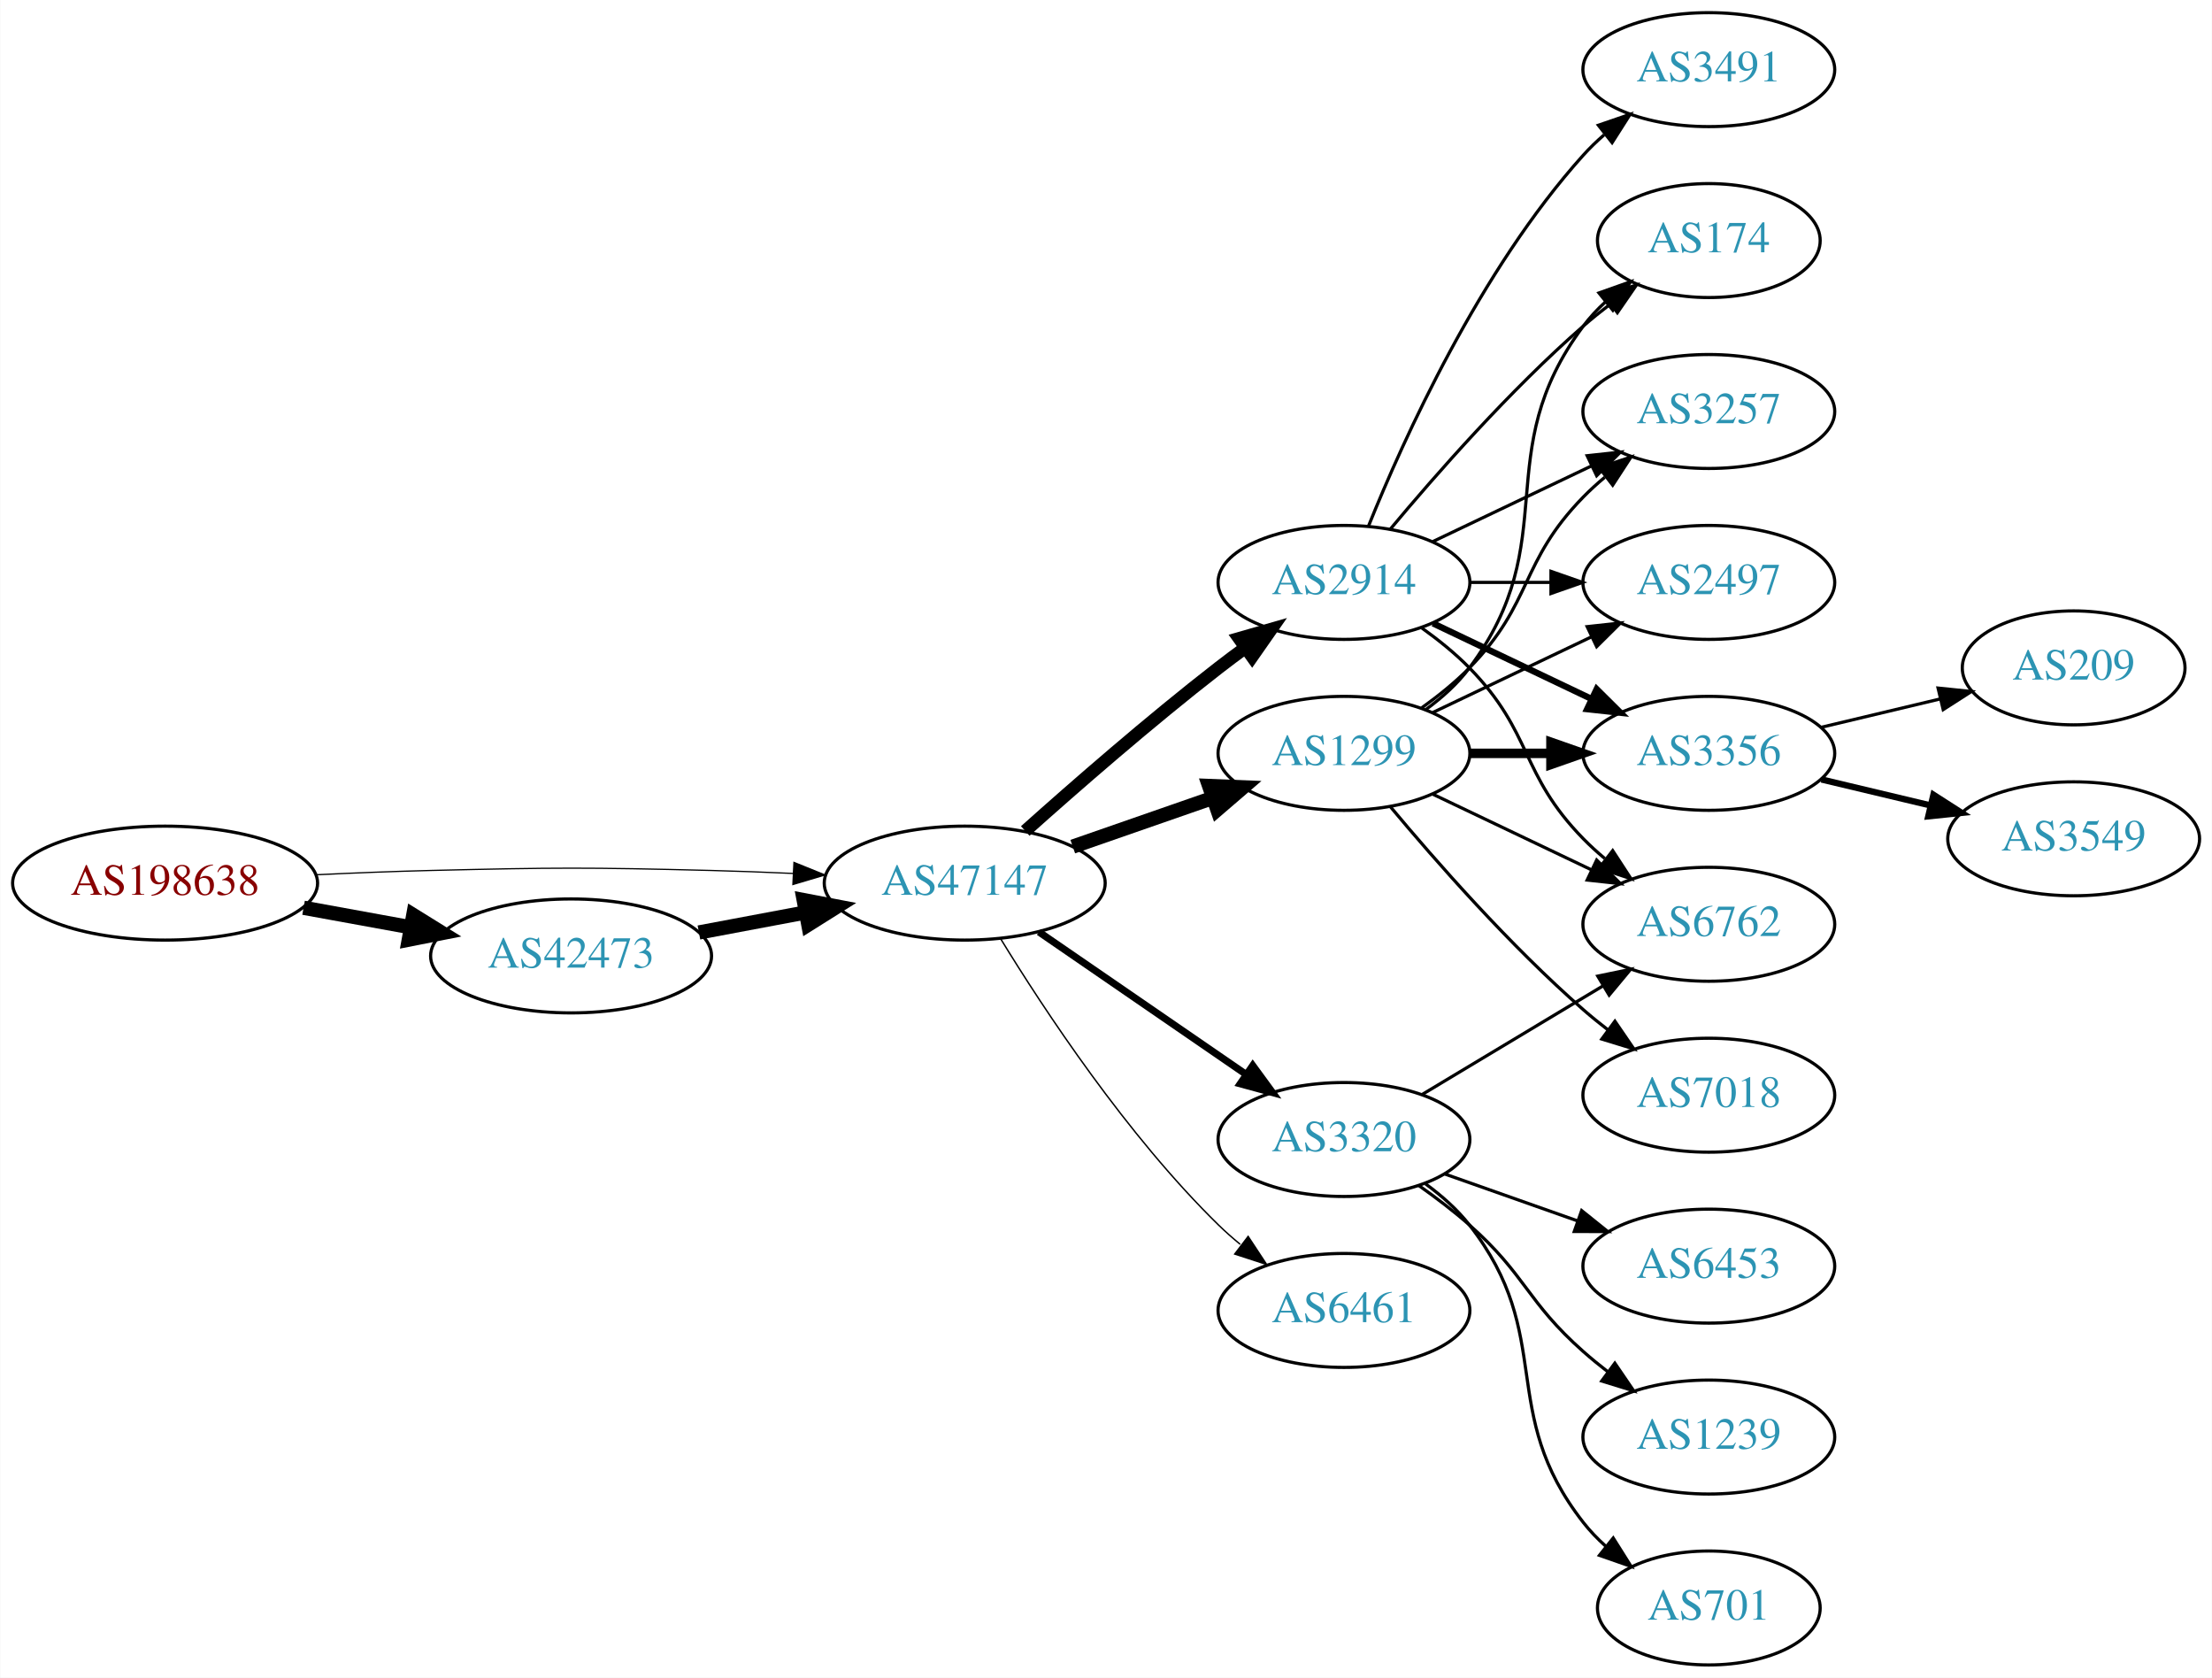
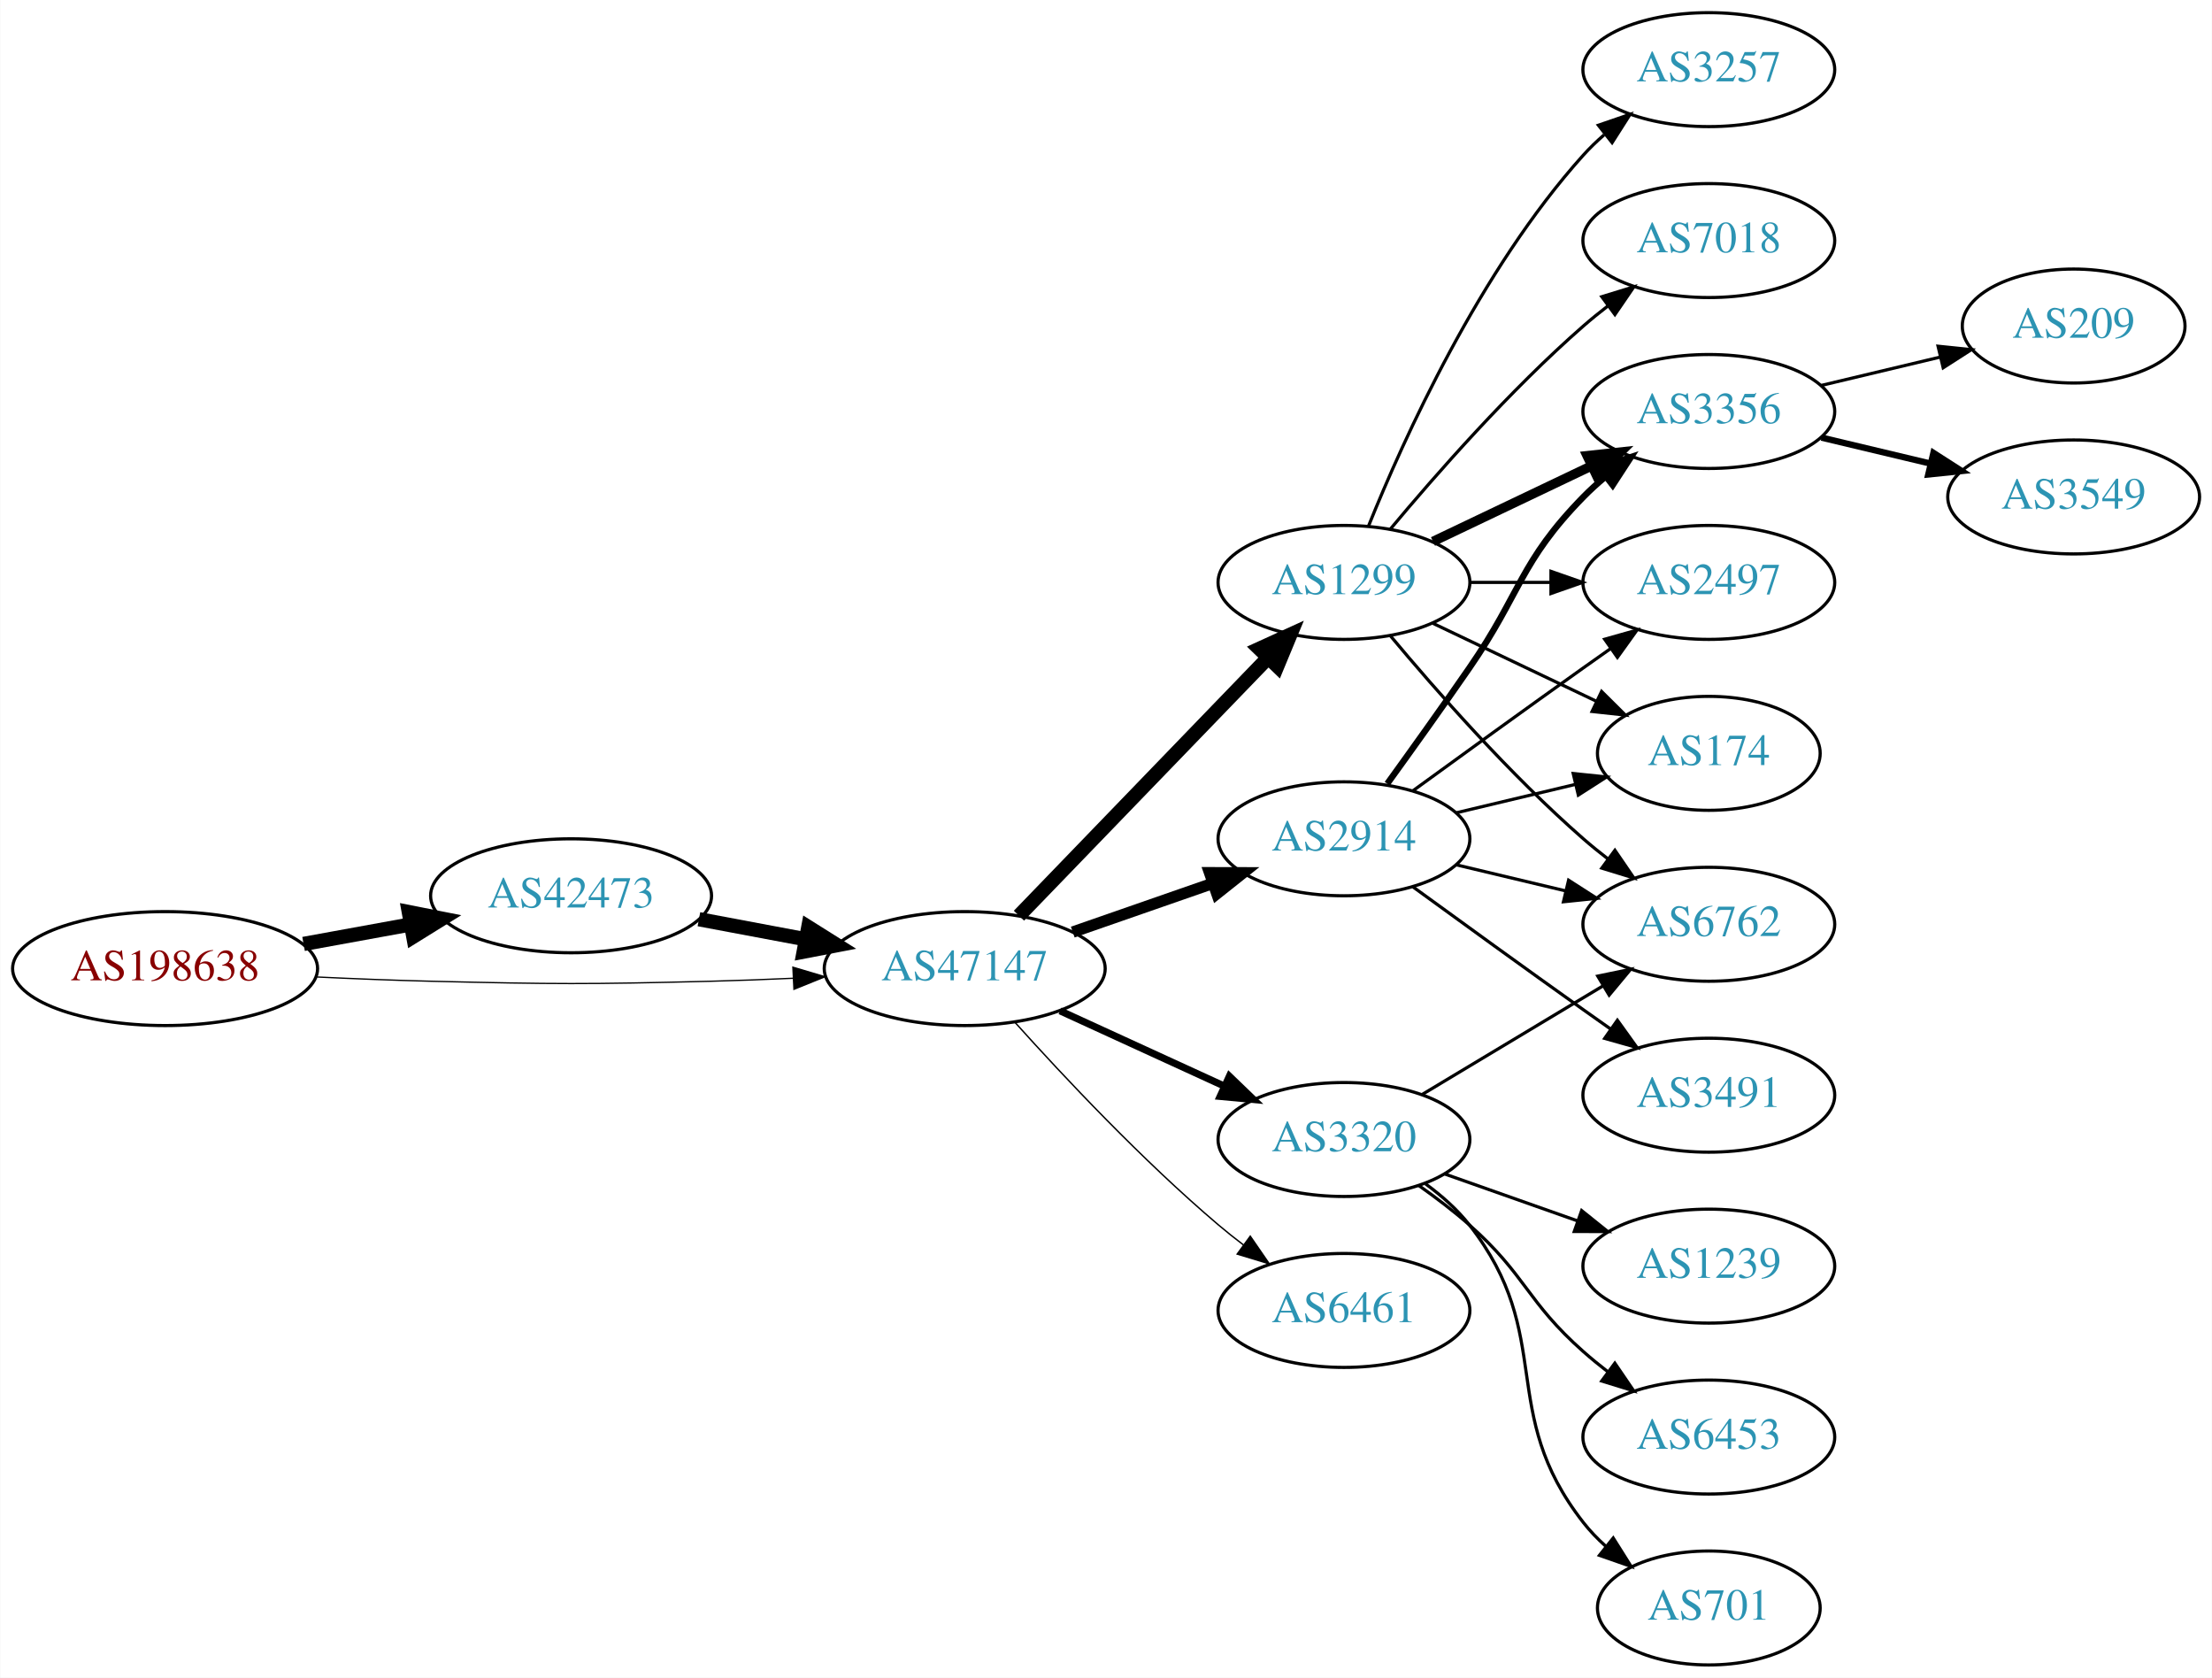
<svg xmlns="http://www.w3.org/2000/svg" xmlns:xlink="http://www.w3.org/1999/xlink" width="699pt" height="530pt" viewBox="0.00 0.00 698.85 530.00">
  <g id="graph0" class="graph" transform="scale(1 1) rotate(0) translate(4 526)">
    <polygon fill="white" stroke="none" points="-4,4 -4,-526 694.855,-526 694.855,4 -4,4" />
    <g id="node1" class="node">
      <g id="a_node1">
        <a xlink:href="/asn/198638" xlink:title="AS198638 ~ Juergen Bachinger [AT]">
-           <ellipse fill="#ffffff" stroke="black" cx="48.096" cy="-247" rx="48.192" ry="18" />
-           <text text-anchor="middle" x="48.096" y="-243.3" font-family="Times,serif" font-size="14.00" fill="#880000">AS198638</text>
+           <ellipse fill="#ffffff" stroke="black" cx="48.096" cy="-220" rx="48.192" ry="18" />
+           <text text-anchor="middle" x="48.096" y="-216.3" font-family="Times,serif" font-size="14.00" fill="#880000">AS198638</text>
        </a>
      </g>
    </g>
    <g id="node2" class="node">
      <g id="a_node2">
        <a xlink:href="/asn/42473" xlink:title="AS42473 ~ ANEXIA Internetdienstleistungs GmbH [AT]">
-           <ellipse fill="#ffffff" stroke="black" cx="176.388" cy="-224" rx="44.393" ry="18" />
-           <text text-anchor="middle" x="176.388" y="-220.3" font-family="Times,serif" font-size="14.00" fill="#2c94b3">AS42473</text>
+           <ellipse fill="#ffffff" stroke="black" cx="176.388" cy="-243" rx="44.393" ry="18" />
+           <text text-anchor="middle" x="176.388" y="-239.3" font-family="Times,serif" font-size="14.00" fill="#2c94b3">AS42473</text>
        </a>
      </g>
    </g>
    <g id="edge1" class="edge">
-       <path fill="none" stroke="black" stroke-width="4.5" d="M91.852,-239.213C102.7,-237.238 114.448,-235.098 125.611,-233.065" />
-       <polygon fill="black" stroke="black" stroke-width="4.5" points="126.523,-236.901 135.656,-231.236 125.112,-229.154 126.523,-236.901" />
+       <path fill="none" stroke="black" stroke-width="4.5" d="M91.852,-227.787C102.7,-229.762 114.448,-231.902 125.611,-233.935" />
+       <polygon fill="black" stroke="black" stroke-width="4.5" points="125.112,-237.846 135.656,-235.764 126.523,-230.099 125.112,-237.846" />
    </g>
    <g id="node3" class="node">
      <g id="a_node3">
        <a xlink:href="/asn/47147" xlink:title="AS47147 ~ ANEXIA Internetdienstleistungs GmbH [AT]">
-           <ellipse fill="#ffffff" stroke="black" cx="300.78" cy="-247" rx="44.393" ry="18" />
-           <text text-anchor="middle" x="300.78" y="-243.3" font-family="Times,serif" font-size="14.00" fill="#2c94b3">AS47147</text>
+           <ellipse fill="#ffffff" stroke="black" cx="300.78" cy="-220" rx="44.393" ry="18" />
+           <text text-anchor="middle" x="300.78" y="-216.3" font-family="Times,serif" font-size="14.00" fill="#2c94b3">AS47147</text>
        </a>
      </g>
    </g>
    <g id="edge2" class="edge">
-       <path fill="none" stroke="black" stroke-width="0.391" d="M96.103,-249.658C107.883,-250.215 120.496,-250.719 132.191,-251 171.466,-251.945 181.311,-251.991 220.584,-251 228.992,-250.788 237.897,-250.449 246.583,-250.056" />
-       <polygon fill="black" stroke="black" stroke-width="0.391" points="246.816,-253.549 256.637,-249.575 246.481,-246.557 246.816,-253.549" />
+       <path fill="none" stroke="black" stroke-width="0.409" d="M96.103,-217.342C107.883,-216.785 120.496,-216.281 132.191,-216 171.466,-215.055 181.311,-215.009 220.584,-216 228.992,-216.212 237.897,-216.551 246.583,-216.944" />
+       <polygon fill="black" stroke="black" stroke-width="0.409" points="246.481,-220.443 256.637,-217.425 246.816,-213.451 246.481,-220.443" />
    </g>
    <g id="edge3" class="edge">
-       <path fill="none" stroke="black" stroke-width="4.5" d="M216.787,-231.404C227.487,-233.415 239.211,-235.618 250.388,-237.718" />
-       <polygon fill="black" stroke="black" stroke-width="4.5" points="249.899,-241.633 260.454,-239.61 251.353,-233.893 249.899,-241.633" />
+       <path fill="none" stroke="black" stroke-width="4.5" d="M216.787,-235.596C227.487,-233.585 239.211,-231.382 250.388,-229.282" />
+       <polygon fill="black" stroke="black" stroke-width="4.5" points="251.353,-233.107 260.454,-227.39 249.899,-225.367 251.353,-233.107" />
    </g>
    <g id="node4" class="node">
      <g id="a_node4">
-         <a xlink:href="/asn/2914" xlink:title="AS2914 ~ NTT America, Inc. [US]">
+         <a xlink:href="/asn/1299" xlink:title="AS1299 ~ Telia Carrier [EU]">
          <ellipse fill="#ffffff" stroke="black" cx="420.622" cy="-342" rx="39.794" ry="18" />
-           <text text-anchor="middle" x="420.622" y="-338.3" font-family="Times,serif" font-size="14.00" fill="#2c94b3">AS2914</text>
+           <text text-anchor="middle" x="420.622" y="-338.3" font-family="Times,serif" font-size="14.00" fill="#2c94b3">AS1299</text>
        </a>
      </g>
    </g>
    <g id="edge4" class="edge">
-       <path fill="none" stroke="black" stroke-width="4.05" d="M319.907,-263.471C335.684,-277.585 359.352,-298.23 380.976,-315 383.71,-317.121 386.596,-319.278 389.508,-321.401" />
-       <polygon fill="black" stroke="black" stroke-width="4.05" points="387.484,-324.309 397.681,-327.236 391.602,-318.541 387.484,-324.309" />
+       <path fill="none" stroke="black" stroke-width="4.5" d="M317.918,-236.708C338.281,-257.789 373.435,-294.183 396.609,-318.175" />
+       <polygon fill="black" stroke="black" stroke-width="4.5" points="393.899,-321.037 403.679,-325.494 399.563,-315.566 393.899,-321.037" />
    </g>
    <g id="node5" class="node">
      <g id="a_node5">
        <a xlink:href="/asn/3320" xlink:title="AS3320 ~ DTAG [DE]">
          <ellipse fill="#ffffff" stroke="black" cx="420.622" cy="-166" rx="39.794" ry="18" />
          <text text-anchor="middle" x="420.622" y="-162.3" font-family="Times,serif" font-size="14.00" fill="#2c94b3">AS3320</text>
        </a>
      </g>
    </g>
    <g id="edge5" class="edge">
-       <path fill="none" stroke="black" stroke-width="2.25" d="M324.222,-231.574C342.804,-218.802 369.365,-200.545 389.744,-186.537" />
-       <polygon fill="black" stroke="black" stroke-width="2.25" points="391.8,-189.371 398.058,-180.822 387.835,-183.602 391.8,-189.371" />
+       <path fill="none" stroke="black" stroke-width="2.25" d="M330.909,-206.652C346.521,-199.498 365.918,-190.609 382.59,-182.97" />
+       <polygon fill="black" stroke="black" stroke-width="2.25" points="384.409,-185.986 392.042,-178.638 381.493,-179.622 384.409,-185.986" />
    </g>
    <g id="node6" class="node">
      <g id="a_node6">
-         <a xlink:href="/asn/1299" xlink:title="AS1299 ~ Telia Carrier [EU]">
-           <ellipse fill="#ffffff" stroke="black" cx="420.622" cy="-288" rx="39.794" ry="18" />
-           <text text-anchor="middle" x="420.622" y="-284.3" font-family="Times,serif" font-size="14.00" fill="#2c94b3">AS1299</text>
+         <a xlink:href="/asn/2914" xlink:title="AS2914 ~ NTT America, Inc. [US]">
+           <ellipse fill="#ffffff" stroke="black" cx="420.622" cy="-261" rx="39.794" ry="18" />
+           <text text-anchor="middle" x="420.622" y="-257.3" font-family="Times,serif" font-size="14.00" fill="#2c94b3">AS2914</text>
        </a>
      </g>
    </g>
    <g id="edge6" class="edge">
-       <path fill="none" stroke="black" stroke-width="4.5" d="M334.919,-258.53C348.636,-263.302 364.676,-268.883 379.085,-273.896" />
-       <polygon fill="black" stroke="black" stroke-width="4.5" points="378.013,-277.692 388.752,-277.26 380.601,-270.255 378.013,-277.692" />
+       <path fill="none" stroke="black" stroke-width="3.6" d="M334.919,-231.53C348.636,-236.302 364.676,-241.883 379.085,-246.896" />
+       <polygon fill="black" stroke="black" stroke-width="3.6" points="378.157,-250.279 388.752,-250.26 380.457,-243.668 378.157,-250.279" />
    </g>
    <g id="node7" class="node">
      <g id="a_node7">
        <a xlink:href="/asn/6461" xlink:title="AS6461 ~ Zayo Bandwidth [US]">
          <ellipse fill="#ffffff" stroke="black" cx="420.622" cy="-112" rx="39.794" ry="18" />
          <text text-anchor="middle" x="420.622" y="-108.3" font-family="Times,serif" font-size="14.00" fill="#2c94b3">AS6461</text>
        </a>
      </g>
    </g>
    <g id="edge7" class="edge">
-       <path fill="none" stroke="black" stroke-width="0.45" d="M312.045,-229.56C325.854,-207.009 352.043,-167.278 380.976,-139 383.116,-136.908 385.433,-134.863 387.833,-132.894" />
-       <polygon fill="black" stroke="black" stroke-width="0.45" points="390.343,-135.382 396.175,-126.536 386.1,-129.815 390.343,-135.382" />
+       <path fill="none" stroke="black" stroke-width="0.45" d="M316.712,-202.956C332.038,-185.903 356.974,-159.35 380.976,-139 383.473,-136.883 386.133,-134.768 388.845,-132.707" />
+       <polygon fill="black" stroke="black" stroke-width="0.45" points="391.011,-135.459 397.021,-126.734 386.882,-129.806 391.011,-135.459" />
    </g>
    <g id="node8" class="node">
      <g id="a_node8">
-         <a xlink:href="/asn/3491" xlink:title="AS3491 ~ PCCW Global, Inc. [US]">
-           <ellipse fill="#ffffff" stroke="black" cx="535.915" cy="-504" rx="39.794" ry="18" />
-           <text text-anchor="middle" x="535.915" y="-500.3" font-family="Times,serif" font-size="14.00" fill="#2c94b3">AS3491</text>
+         <a xlink:href="/asn/3356" xlink:title="AS3356 ~ Level 3 Parent, LLC [US]">
+           <ellipse fill="#ffffff" stroke="black" cx="535.915" cy="-396" rx="39.794" ry="18" />
+           <text text-anchor="middle" x="535.915" y="-392.3" font-family="Times,serif" font-size="14.00" fill="#2c94b3">AS3356</text>
        </a>
      </g>
    </g>
    <g id="edge8" class="edge">
-       <path fill="none" stroke="black" d="M428.37,-359.787C439.421,-387.243 463.474,-440.578 496.269,-477 498.271,-479.224 500.49,-481.363 502.822,-483.397" />
-       <polygon fill="black" stroke="black" points="501.021,-486.433 511.041,-489.873 505.353,-480.935 501.021,-486.433" />
+       <path fill="none" stroke="black" stroke-width="3" d="M448.759,-354.934C463.753,-362.081 482.574,-371.052 498.797,-378.785" />
+       <polygon fill="black" stroke="black" stroke-width="3" points="497.467,-382.028 508,-383.171 500.479,-375.709 497.467,-382.028" />
    </g>
    <g id="node9" class="node">
      <g id="a_node9">
-         <a xlink:href="/asn/174" xlink:title="AS174 ~ Cogent Communications [US]">
-           <ellipse fill="#ffffff" stroke="black" cx="535.915" cy="-450" rx="35.194" ry="18" />
-           <text text-anchor="middle" x="535.915" y="-446.3" font-family="Times,serif" font-size="14.00" fill="#2c94b3">AS174</text>
+         <a xlink:href="/asn/2497" xlink:title="AS2497 ~ Internet Initiative Japan Inc. [JP]">
+           <ellipse fill="#ffffff" stroke="black" cx="535.915" cy="-342" rx="39.794" ry="18" />
+           <text text-anchor="middle" x="535.915" y="-338.3" font-family="Times,serif" font-size="14.00" fill="#2c94b3">AS2497</text>
        </a>
      </g>
    </g>
    <g id="edge9" class="edge">
-       <path fill="none" stroke="black" d="M435.252,-358.817C449.535,-375.929 473.081,-402.745 496.269,-423 498.939,-425.332 501.811,-427.648 504.742,-429.886" />
-       <polygon fill="black" stroke="black" points="502.892,-432.87 513.033,-435.939 507.019,-427.216 502.892,-432.87" />
+       <path fill="none" stroke="black" d="M460.294,-342C468.497,-342 477.261,-342 485.794,-342" />
+       <polygon fill="black" stroke="black" points="486.033,-345.5 496.033,-342 486.033,-338.5 486.033,-345.5" />
    </g>
    <g id="node10" class="node">
      <g id="a_node10">
        <a xlink:href="/asn/3257" xlink:title="AS3257 ~ GTT [DE]">
-           <ellipse fill="#ffffff" stroke="black" cx="535.915" cy="-396" rx="39.794" ry="18" />
-           <text text-anchor="middle" x="535.915" y="-392.3" font-family="Times,serif" font-size="14.00" fill="#2c94b3">AS3257</text>
+           <ellipse fill="#ffffff" stroke="black" cx="535.915" cy="-504" rx="39.794" ry="18" />
+           <text text-anchor="middle" x="535.915" y="-500.3" font-family="Times,serif" font-size="14.00" fill="#2c94b3">AS3257</text>
        </a>
      </g>
    </g>
    <g id="edge10" class="edge">
-       <path fill="none" stroke="black" d="M448.759,-354.934C463.753,-362.081 482.574,-371.052 498.797,-378.785" />
-       <polygon fill="black" stroke="black" points="497.467,-382.028 508,-383.171 500.479,-375.709 497.467,-382.028" />
+       <path fill="none" stroke="black" d="M428.37,-359.787C439.421,-387.243 463.474,-440.578 496.269,-477 498.271,-479.224 500.49,-481.363 502.822,-483.397" />
+       <polygon fill="black" stroke="black" points="501.021,-486.433 511.041,-489.873 505.353,-480.935 501.021,-486.433" />
    </g>
    <g id="node11" class="node">
      <g id="a_node11">
+         <a xlink:href="/asn/7018" xlink:title="AS7018 ~ AT&amp;T Services, Inc. [US]">
+           <ellipse fill="#ffffff" stroke="black" cx="535.915" cy="-450" rx="39.794" ry="18" />
+           <text text-anchor="middle" x="535.915" y="-446.3" font-family="Times,serif" font-size="14.00" fill="#2c94b3">AS7018</text>
+         </a>
+       </g>
+     </g>
+     <g id="edge11" class="edge">
+       <path fill="none" stroke="black" d="M435.252,-358.817C449.535,-375.929 473.081,-402.745 496.269,-423 498.734,-425.154 501.373,-427.294 504.07,-429.372" />
+       <polygon fill="black" stroke="black" points="502.095,-432.264 512.225,-435.37 506.244,-426.625 502.095,-432.264" />
+     </g>
+     <g id="node12" class="node">
+       <g id="a_node12">
+         <a xlink:href="/asn/174" xlink:title="AS174 ~ Cogent Communications [US]">
+           <ellipse fill="#ffffff" stroke="black" cx="535.915" cy="-288" rx="35.194" ry="18" />
+           <text text-anchor="middle" x="535.915" y="-284.3" font-family="Times,serif" font-size="14.00" fill="#2c94b3">AS174</text>
+         </a>
+       </g>
+     </g>
+     <g id="edge12" class="edge">
+       <path fill="none" stroke="black" d="M448.759,-329.066C464.19,-321.71 483.676,-312.423 500.211,-304.541" />
+       <polygon fill="black" stroke="black" points="502.032,-307.551 509.553,-300.089 499.02,-301.232 502.032,-307.551" />
+     </g>
+     <g id="node13" class="node">
+       <g id="a_node13">
        <a xlink:href="/asn/6762" xlink:title="AS6762 ~ TELECOM ITALIA SPARKLE S.p.A. [IT]">
          <ellipse fill="#ffffff" stroke="black" cx="535.915" cy="-234" rx="39.794" ry="18" />
          <text text-anchor="middle" x="535.915" y="-230.3" font-family="Times,serif" font-size="14.00" fill="#2c94b3">AS6762</text>
        </a>
      </g>
    </g>
-     <g id="edge11" class="edge">
-       <path fill="none" stroke="black" d="M445.216,-327.611C450.472,-323.852 455.804,-319.563 460.269,-315 480.441,-294.383 476.096,-281.617 496.269,-261 498.362,-258.861 500.645,-256.782 503.022,-254.79" />
-       <polygon fill="black" stroke="black" points="505.54,-257.268 511.321,-248.389 501.265,-251.725 505.54,-257.268" />
-     </g>
-     <g id="node12" class="node">
-       <g id="a_node12">
-         <a xlink:href="/asn/2497" xlink:title="AS2497 ~ Internet Initiative Japan Inc. [JP]">
-           <ellipse fill="#ffffff" stroke="black" cx="535.915" cy="-342" rx="39.794" ry="18" />
-           <text text-anchor="middle" x="535.915" y="-338.3" font-family="Times,serif" font-size="14.00" fill="#2c94b3">AS2497</text>
-         </a>
-       </g>
-     </g>
-     <g id="edge12" class="edge">
-       <path fill="none" stroke="black" d="M460.294,-342C468.497,-342 477.261,-342 485.794,-342" />
-       <polygon fill="black" stroke="black" points="486.033,-345.5 496.033,-342 486.033,-338.5 486.033,-345.5" />
-     </g>
-     <g id="node13" class="node">
-       <g id="a_node13">
-         <a xlink:href="/asn/3356" xlink:title="AS3356 ~ Level 3 Parent, LLC [US]">
-           <ellipse fill="#ffffff" stroke="black" cx="535.915" cy="-288" rx="39.794" ry="18" />
-           <text text-anchor="middle" x="535.915" y="-284.3" font-family="Times,serif" font-size="14.00" fill="#2c94b3">AS3356</text>
-         </a>
-       </g>
-     </g>
    <g id="edge13" class="edge">
-       <path fill="none" stroke="black" stroke-width="2" d="M448.759,-329.066C463.753,-321.919 482.574,-312.948 498.797,-305.215" />
-       <polygon fill="black" stroke="black" stroke-width="2" points="500.479,-308.291 508,-300.829 497.467,-301.972 500.479,-308.291" />
-     </g>
-     <g id="edge16" class="edge">
+       <path fill="none" stroke="black" d="M435.252,-325.183C449.535,-308.071 473.081,-281.255 496.269,-261 498.734,-258.846 501.373,-256.706 504.07,-254.628" />
+       <polygon fill="black" stroke="black" points="506.244,-257.375 512.225,-248.63 502.095,-251.736 506.244,-257.375" />
+     </g>
+     <g id="edge14" class="edge">
      <path fill="none" stroke="black" d="M445.372,-180.255C461.989,-190.229 484.385,-203.671 502.622,-214.617" />
      <polygon fill="black" stroke="black" points="500.821,-217.618 511.197,-219.764 504.424,-211.616 500.821,-217.618" />
    </g>
    <g id="node14" class="node">
      <g id="a_node14">
+         <a xlink:href="/asn/1239" xlink:title="AS1239 ~ Sprint [US]">
+           <ellipse fill="#ffffff" stroke="black" cx="535.915" cy="-126" rx="39.794" ry="18" />
+           <text text-anchor="middle" x="535.915" y="-122.3" font-family="Times,serif" font-size="14.00" fill="#2c94b3">AS1239</text>
+         </a>
+       </g>
+     </g>
+     <g id="edge15" class="edge">
+       <path fill="none" stroke="black" d="M452.58,-155.07C465.444,-150.528 480.549,-145.195 494.286,-140.345" />
+       <polygon fill="black" stroke="black" points="495.731,-143.547 503.995,-136.917 493.4,-136.946 495.731,-143.547" />
+     </g>
+     <g id="node15" class="node">
+       <g id="a_node15">
+         <a xlink:href="/asn/6453" xlink:title="AS6453 ~ TATA COMMUNICATIONS (AMERICA) INC [US]">
+           <ellipse fill="#ffffff" stroke="black" cx="535.915" cy="-72" rx="39.794" ry="18" />
+           <text text-anchor="middle" x="535.915" y="-68.3" font-family="Times,serif" font-size="14.00" fill="#2c94b3">AS6453</text>
+         </a>
+       </g>
+     </g>
+     <g id="edge16" class="edge">
+       <path fill="none" stroke="black" d="M444.349,-151.411C449.749,-147.6 455.363,-143.337 460.269,-139 478.188,-123.159 478.349,-114.841 496.269,-99 498.722,-96.832 501.352,-94.682 504.043,-92.597" />
+       <polygon fill="black" stroke="black" points="506.219,-95.342 512.188,-86.589 502.063,-89.709 506.219,-95.342" />
+     </g>
+     <g id="node16" class="node">
+       <g id="a_node16">
        <a xlink:href="/asn/701" xlink:title="AS701 ~ UUNET [US]">
          <ellipse fill="#ffffff" stroke="black" cx="535.915" cy="-18" rx="35.194" ry="18" />
          <text text-anchor="middle" x="535.915" y="-14.3" font-family="Times,serif" font-size="14.00" fill="#2c94b3">AS701</text>
        </a>
      </g>
    </g>
-     <g id="edge14" class="edge">
+     <g id="edge17" class="edge">
      <path fill="none" stroke="black" d="M446.392,-151.995C451.476,-148.272 456.438,-143.901 460.269,-139 487.816,-103.751 468.721,-80.249 496.269,-45 498.335,-42.356 500.731,-39.866 503.298,-37.549" />
      <polygon fill="black" stroke="black" points="505.71,-40.103 511.352,-31.135 501.349,-34.627 505.71,-40.103" />
    </g>
-     <g id="node15" class="node">
-       <g id="a_node15">
-         <a xlink:href="/asn/6453" xlink:title="AS6453 ~ TATA COMMUNICATIONS (AMERICA) INC [US]">
-           <ellipse fill="#ffffff" stroke="black" cx="535.915" cy="-126" rx="39.794" ry="18" />
-           <text text-anchor="middle" x="535.915" y="-122.3" font-family="Times,serif" font-size="14.00" fill="#2c94b3">AS6453</text>
-         </a>
-       </g>
-     </g>
-     <g id="edge15" class="edge">
-       <path fill="none" stroke="black" d="M452.58,-155.07C465.444,-150.528 480.549,-145.195 494.286,-140.345" />
-       <polygon fill="black" stroke="black" points="495.731,-143.547 503.995,-136.917 493.4,-136.946 495.731,-143.547" />
-     </g>
-     <g id="node16" class="node">
-       <g id="a_node16">
-         <a xlink:href="/asn/1239" xlink:title="AS1239 ~ Sprint [US]">
-           <ellipse fill="#ffffff" stroke="black" cx="535.915" cy="-72" rx="39.794" ry="18" />
-           <text text-anchor="middle" x="535.915" y="-68.3" font-family="Times,serif" font-size="14.00" fill="#2c94b3">AS1239</text>
-         </a>
-       </g>
-     </g>
-     <g id="edge17" class="edge">
-       <path fill="none" stroke="black" d="M444.349,-151.411C449.749,-147.6 455.363,-143.337 460.269,-139 478.188,-123.159 478.349,-114.841 496.269,-99 498.722,-96.832 501.352,-94.682 504.043,-92.597" />
-       <polygon fill="black" stroke="black" points="506.219,-95.342 512.188,-86.589 502.063,-89.709 506.219,-95.342" />
-     </g>
-     <g id="edge22" class="edge">
-       <path fill="none" stroke="black" d="M446.553,-301.882C451.629,-305.611 456.547,-310.016 460.269,-315 490.54,-355.542 465.997,-382.458 496.269,-423 498.276,-425.689 500.632,-428.209 503.173,-430.546" />
-       <polygon fill="black" stroke="black" points="501.202,-433.452 511.189,-436.989 505.588,-427.996 501.202,-433.452" />
+     <g id="edge20" class="edge">
+       <path fill="none" stroke="black" stroke-width="2" d="M434.302,-278.406C441.917,-288.937 451.75,-302.67 460.269,-315 476.665,-338.731 476.096,-348.383 496.269,-369 498.362,-371.139 500.645,-373.218 503.022,-375.21" />
+       <polygon fill="black" stroke="black" stroke-width="2" points="501.265,-378.275 511.321,-381.611 505.54,-372.732 501.265,-378.275" />
+     </g>
+     <g id="edge18" class="edge">
+       <path fill="none" stroke="black" d="M442.471,-276.222C457.404,-287.091 478.018,-302.025 496.269,-315 499.089,-317.005 502.032,-319.085 504.98,-321.159" />
+       <polygon fill="black" stroke="black" points="503.008,-324.05 513.205,-326.926 507.026,-318.319 503.008,-324.05" />
+     </g>
+     <g id="edge19" class="edge">
+       <path fill="none" stroke="black" d="M456.229,-269.248C468.024,-272.058 481.329,-275.229 493.596,-278.153" />
+       <polygon fill="black" stroke="black" points="493.062,-281.624 503.601,-280.537 494.685,-274.814 493.062,-281.624" />
    </g>
    <g id="edge21" class="edge">
-       <path fill="none" stroke="black" d="M445.216,-302.389C450.472,-306.148 455.804,-310.437 460.269,-315 480.441,-335.617 476.096,-348.383 496.269,-369 498.362,-371.139 500.645,-373.218 503.022,-375.21" />
-       <polygon fill="black" stroke="black" points="501.265,-378.275 511.321,-381.611 505.54,-372.732 501.265,-378.275" />
-     </g>
-     <g id="edge23" class="edge">
-       <path fill="none" stroke="black" d="M448.759,-275.066C463.753,-267.919 482.574,-258.948 498.797,-251.215" />
-       <polygon fill="black" stroke="black" points="500.479,-254.291 508,-246.829 497.467,-247.972 500.479,-254.291" />
-     </g>
-     <g id="edge19" class="edge">
-       <path fill="none" stroke="black" d="M448.759,-300.934C463.753,-308.081 482.574,-317.052 498.797,-324.785" />
-       <polygon fill="black" stroke="black" points="497.467,-328.028 508,-329.171 500.479,-321.709 497.467,-328.028" />
-     </g>
-     <g id="edge18" class="edge">
-       <path fill="none" stroke="black" stroke-width="3" d="M460.294,-288C468.497,-288 477.261,-288 485.794,-288" />
-       <polygon fill="black" stroke="black" stroke-width="3" points="486.033,-291.5 496.033,-288 486.033,-284.5 486.033,-291.5" />
+       <path fill="none" stroke="black" d="M456.229,-252.752C467.101,-250.162 479.255,-247.265 490.698,-244.538" />
+       <polygon fill="black" stroke="black" points="491.604,-247.92 500.52,-242.197 489.981,-241.111 491.604,-247.92" />
    </g>
    <g id="node17" class="node">
      <g id="a_node17">
-         <a xlink:href="/asn/7018" xlink:title="AS7018 ~ AT&amp;T Services, Inc. [US]">
+         <a xlink:href="/asn/3491" xlink:title="AS3491 ~ PCCW Global, Inc. [US]">
          <ellipse fill="#ffffff" stroke="black" cx="535.915" cy="-180" rx="39.794" ry="18" />
-           <text text-anchor="middle" x="535.915" y="-176.3" font-family="Times,serif" font-size="14.00" fill="#2c94b3">AS7018</text>
-         </a>
-       </g>
-     </g>
-     <g id="edge20" class="edge">
-       <path fill="none" stroke="black" d="M435.252,-271.183C449.535,-254.071 473.081,-227.255 496.269,-207 498.734,-204.846 501.373,-202.706 504.07,-200.628" />
-       <polygon fill="black" stroke="black" points="506.244,-203.375 512.225,-194.63 502.095,-197.736 506.244,-203.375" />
+           <text text-anchor="middle" x="535.915" y="-176.3" font-family="Times,serif" font-size="14.00" fill="#2c94b3">AS3491</text>
+         </a>
+       </g>
+     </g>
+     <g id="edge22" class="edge">
+       <path fill="none" stroke="black" d="M442.471,-245.778C457.404,-234.909 478.018,-219.975 496.269,-207 499.089,-204.995 502.032,-202.915 504.98,-200.841" />
+       <polygon fill="black" stroke="black" points="507.026,-203.681 513.205,-195.074 503.008,-197.95 507.026,-203.681" />
    </g>
    <g id="node18" class="node">
      <g id="a_node18">
        <a xlink:href="/asn/209" xlink:title="AS209 ~ CenturyLink Communications, LLC [US]">
-           <ellipse fill="#ffffff" stroke="black" cx="651.208" cy="-315" rx="35.194" ry="18" />
-           <text text-anchor="middle" x="651.208" y="-311.3" font-family="Times,serif" font-size="14.00" fill="#2c94b3">AS209</text>
-         </a>
-       </g>
-     </g>
-     <g id="edge24" class="edge">
-       <path fill="none" stroke="black" d="M571.522,-296.248C583.317,-299.058 596.622,-302.229 608.889,-305.153" />
-       <polygon fill="black" stroke="black" points="608.355,-308.624 618.894,-307.537 609.978,-301.814 608.355,-308.624" />
+           <ellipse fill="#ffffff" stroke="black" cx="651.208" cy="-423" rx="35.194" ry="18" />
+           <text text-anchor="middle" x="651.208" y="-419.3" font-family="Times,serif" font-size="14.00" fill="#2c94b3">AS209</text>
+         </a>
+       </g>
+     </g>
+     <g id="edge23" class="edge">
+       <path fill="none" stroke="black" d="M571.522,-404.248C583.317,-407.058 596.622,-410.229 608.889,-413.153" />
+       <polygon fill="black" stroke="black" points="608.355,-416.624 618.894,-415.537 609.978,-409.814 608.355,-416.624" />
    </g>
    <g id="node19" class="node">
      <g id="a_node19">
        <a xlink:href="/asn/3549" xlink:title="AS3549 ~ Level 3 Parent, LLC [US]">
-           <ellipse fill="#ffffff" stroke="black" cx="651.208" cy="-261" rx="39.794" ry="18" />
-           <text text-anchor="middle" x="651.208" y="-257.3" font-family="Times,serif" font-size="14.00" fill="#2c94b3">AS3549</text>
-         </a>
-       </g>
-     </g>
-     <g id="edge25" class="edge">
-       <path fill="none" stroke="black" stroke-width="2" d="M571.522,-279.752C582.394,-277.162 594.548,-274.265 605.991,-271.538" />
-       <polygon fill="black" stroke="black" stroke-width="2" points="606.897,-274.92 615.813,-269.197 605.274,-268.111 606.897,-274.92" />
+           <ellipse fill="#ffffff" stroke="black" cx="651.208" cy="-369" rx="39.794" ry="18" />
+           <text text-anchor="middle" x="651.208" y="-365.3" font-family="Times,serif" font-size="14.00" fill="#2c94b3">AS3549</text>
+         </a>
+       </g>
+     </g>
+     <g id="edge24" class="edge">
+       <path fill="none" stroke="black" stroke-width="2" d="M571.522,-387.752C582.394,-385.162 594.548,-382.265 605.991,-379.538" />
+       <polygon fill="black" stroke="black" stroke-width="2" points="606.897,-382.92 615.813,-377.197 605.274,-376.111 606.897,-382.92" />
    </g>
  </g>
</svg>
